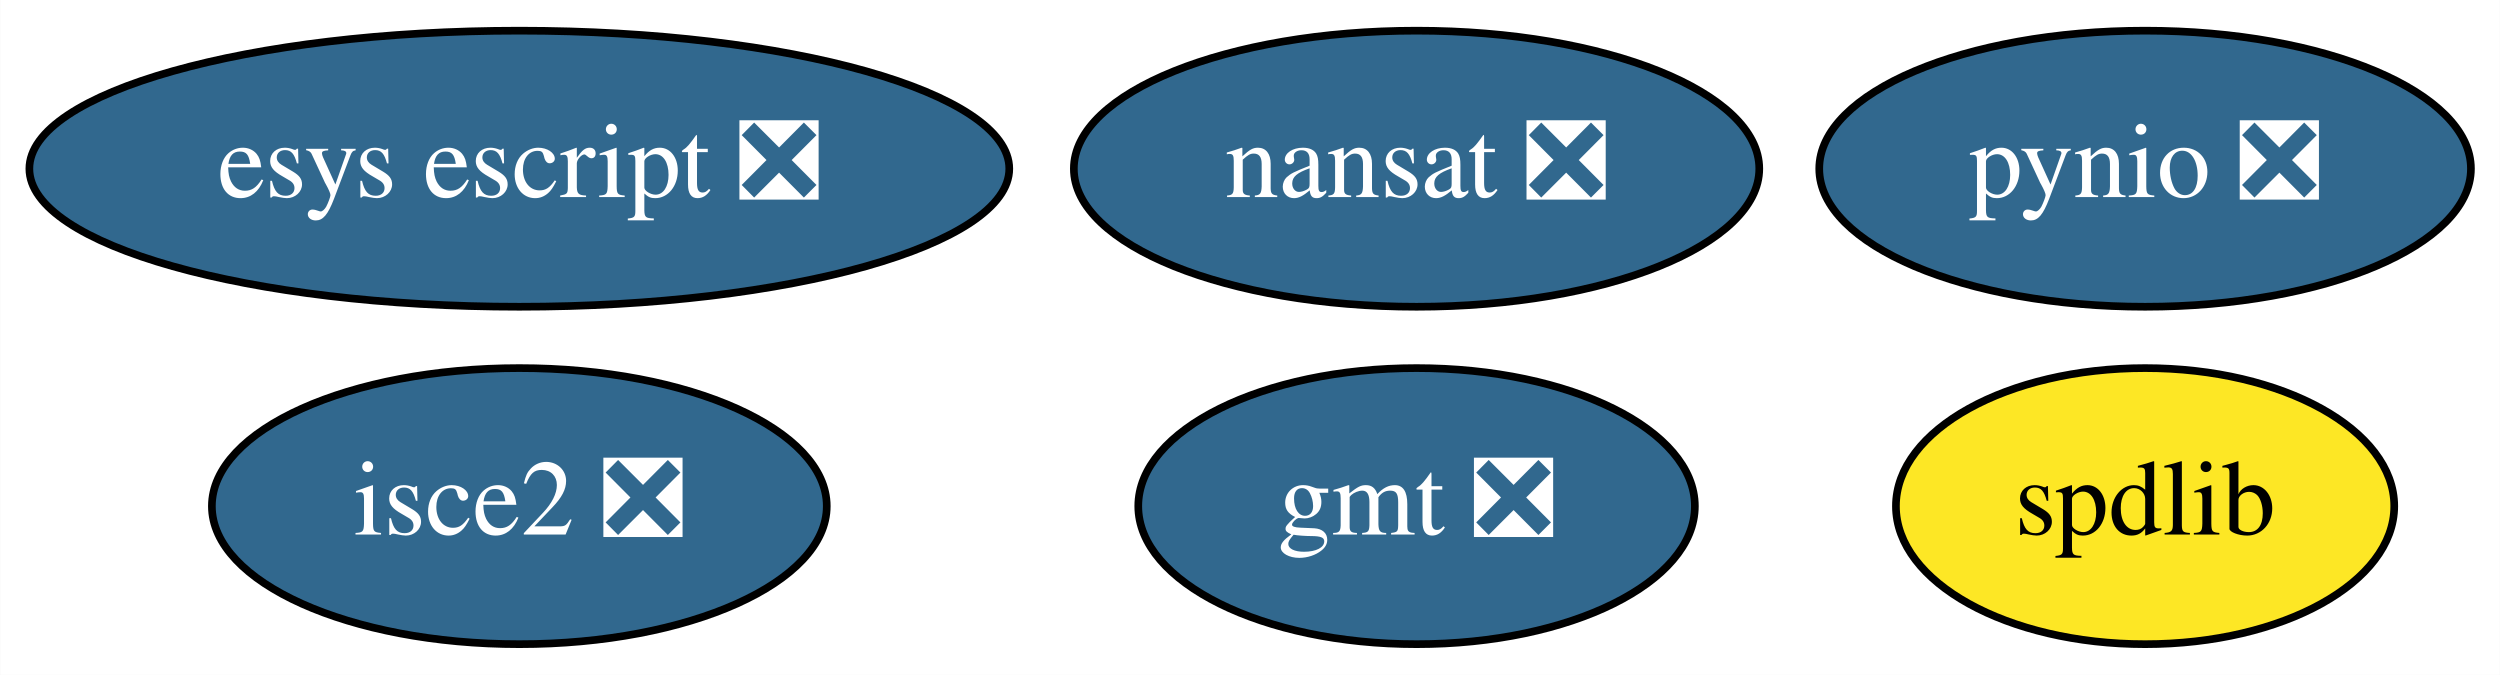
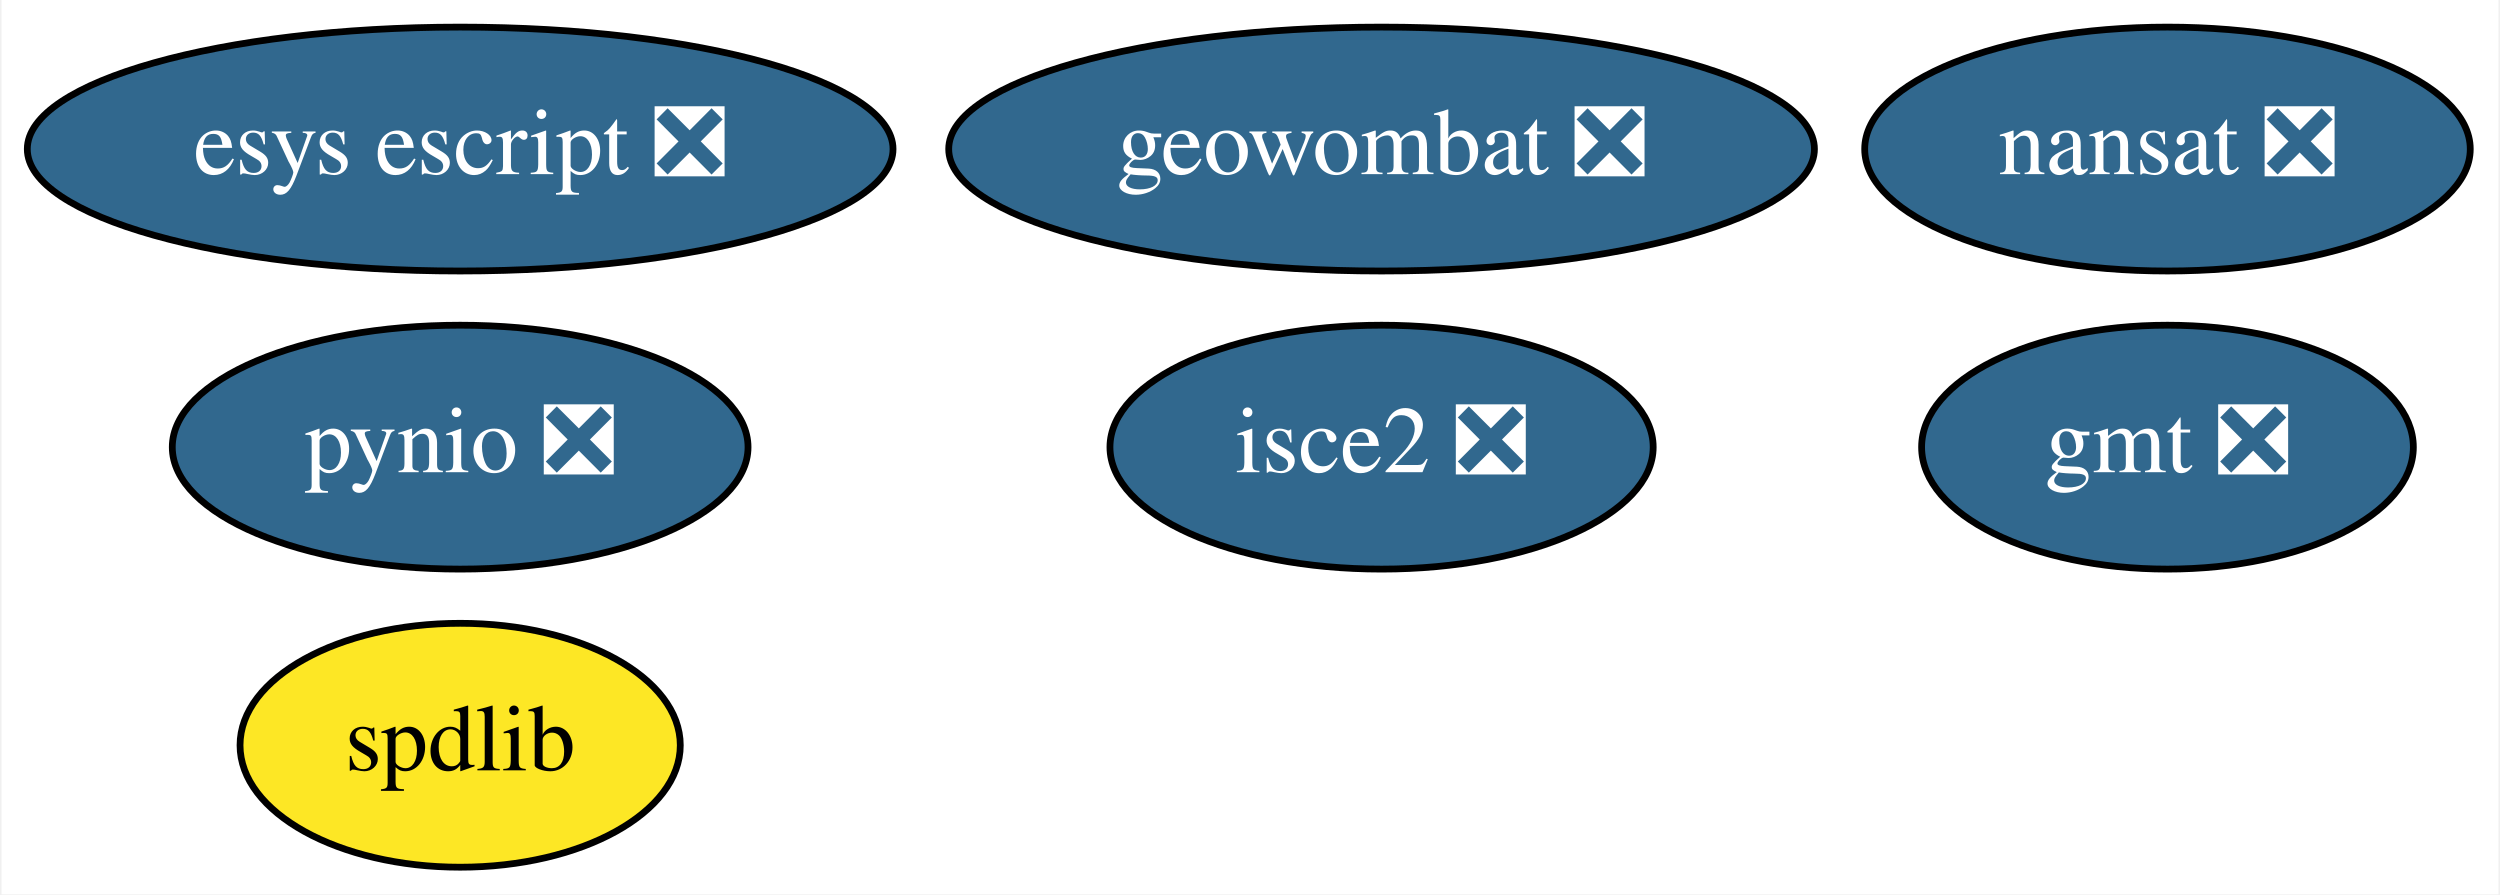
- <svg xmlns="http://www.w3.org/2000/svg" xmlns:xlink="http://www.w3.org/1999/xlink" width="326pt" height="88pt" viewBox="0.00 0.00 325.94 88.00">
-   <g id="graph0" class="graph" transform="scale(1 1) rotate(0) translate(4 84)">
-     <polygon fill="white" stroke="transparent" points="-4,4 -4,-84 321.94,-84 321.94,4 -4,4" />
+ <svg xmlns="http://www.w3.org/2000/svg" xmlns:xlink="http://www.w3.org/1999/xlink" width="369pt" height="132pt" viewBox="0.00 0.00 368.54 132.00">
+   <g id="graph0" class="graph" transform="scale(1 1) rotate(0) translate(4 128)">
+     <polygon fill="white" stroke="transparent" points="-4,4 -4,-128 364.54,-128 364.54,4 -4,4" />
    <g id="node1" class="node">
      <g id="a_node1">
        <a xlink:href="https://github.com/conda-forge/gmt-feedstock/pull/106" xlink:title="gmt ❎">
-           <ellipse fill="#31688e" stroke="black" cx="180.69" cy="-18" rx="36.29" ry="18" />
-           <text text-anchor="middle" x="180.69" y="-14.3" font-family="Times,serif" font-size="14.00" fill="white">gmt ❎</text>
+           <ellipse fill="#31688e" stroke="black" cx="315.69" cy="-62" rx="36.29" ry="18" />
+           <text text-anchor="middle" x="315.69" y="-58.3" font-family="Times,serif" font-size="14.00" fill="white">gmt ❎</text>
        </a>
      </g>
    </g>
    <g id="node2" class="node">
      <g id="a_node2">
        <a xlink:href="https://github.com/conda-forge/nansat-feedstock/pull/31" xlink:title="nansat ❎">
-           <ellipse fill="#31688e" stroke="black" cx="180.69" cy="-62" rx="44.69" ry="18" />
-           <text text-anchor="middle" x="180.69" y="-58.3" font-family="Times,serif" font-size="14.00" fill="white">nansat ❎</text>
+           <ellipse fill="#31688e" stroke="black" cx="315.69" cy="-106" rx="44.69" ry="18" />
+           <text text-anchor="middle" x="315.69" y="-102.3" font-family="Times,serif" font-size="14.00" fill="white">nansat ❎</text>
        </a>
      </g>
    </g>
    <g id="node3" class="node">
      <g id="a_node3">
        <a xlink:href="https://github.com/conda-forge/pynio-feedstock/pull/86" xlink:title="pynio ❎">
-           <ellipse fill="#31688e" stroke="black" cx="275.69" cy="-62" rx="42.49" ry="18" />
-           <text text-anchor="middle" x="275.69" y="-58.3" font-family="Times,serif" font-size="14.00" fill="white">pynio ❎</text>
+           <ellipse fill="#31688e" stroke="black" cx="63.69" cy="-62" rx="42.49" ry="18" />
+           <text text-anchor="middle" x="63.69" y="-58.3" font-family="Times,serif" font-size="14.00" fill="white">pynio ❎</text>
        </a>
      </g>
    </g>
    <g id="node4" class="node">
      <g id="a_node4">
        <a xlink:href="https://github.com/conda-forge/spdlib-feedstock" xlink:title="spdlib">
-           <ellipse fill="#fde725" stroke="black" cx="275.69" cy="-18" rx="32.49" ry="18" />
-           <text text-anchor="middle" x="275.69" y="-14.3" font-family="Times,serif" font-size="14.00">spdlib</text>
+           <ellipse fill="#fde725" stroke="black" cx="63.69" cy="-18" rx="32.49" ry="18" />
+           <text text-anchor="middle" x="63.69" y="-14.3" font-family="Times,serif" font-size="14.00">spdlib</text>
        </a>
      </g>
    </g>
    <g id="node5" class="node">
      <g id="a_node5">
        <a xlink:href="https://github.com/conda-forge/isce2-feedstock/pull/25" xlink:title="isce2 ❎">
-           <ellipse fill="#31688e" stroke="black" cx="63.69" cy="-18" rx="40.09" ry="18" />
-           <text text-anchor="middle" x="63.69" y="-14.3" font-family="Times,serif" font-size="14.00" fill="white">isce2 ❎</text>
+           <ellipse fill="#31688e" stroke="black" cx="199.69" cy="-62" rx="40.09" ry="18" />
+           <text text-anchor="middle" x="199.69" y="-58.3" font-family="Times,serif" font-size="14.00" fill="white">isce2 ❎</text>
        </a>
      </g>
    </g>
    <g id="node6" class="node">
      <g id="a_node6">
        <a xlink:href="https://github.com/conda-forge/esys-escript-feedstock/pull/25" xlink:title="esys escript ❎">
-           <ellipse fill="#31688e" stroke="black" cx="63.69" cy="-62" rx="63.89" ry="18" />
-           <text text-anchor="middle" x="63.69" y="-58.3" font-family="Times,serif" font-size="14.00" fill="white">esys escript ❎</text>
+           <ellipse fill="#31688e" stroke="black" cx="63.69" cy="-106" rx="63.89" ry="18" />
+           <text text-anchor="middle" x="63.69" y="-102.3" font-family="Times,serif" font-size="14.00" fill="white">esys escript ❎</text>
+         </a>
+       </g>
+     </g>
+     <g id="node7" class="node">
+       <g id="a_node7">
+         <a xlink:href="https://github.com/conda-forge/geowombat-feedstock/pull/1" xlink:title="geowombat ❎">
+           <ellipse fill="#31688e" stroke="black" cx="199.69" cy="-106" rx="63.89" ry="18" />
+           <text text-anchor="middle" x="199.69" y="-102.3" font-family="Times,serif" font-size="14.00" fill="white">geowombat ❎</text>
        </a>
      </g>
    </g>
  </g>
</svg>
